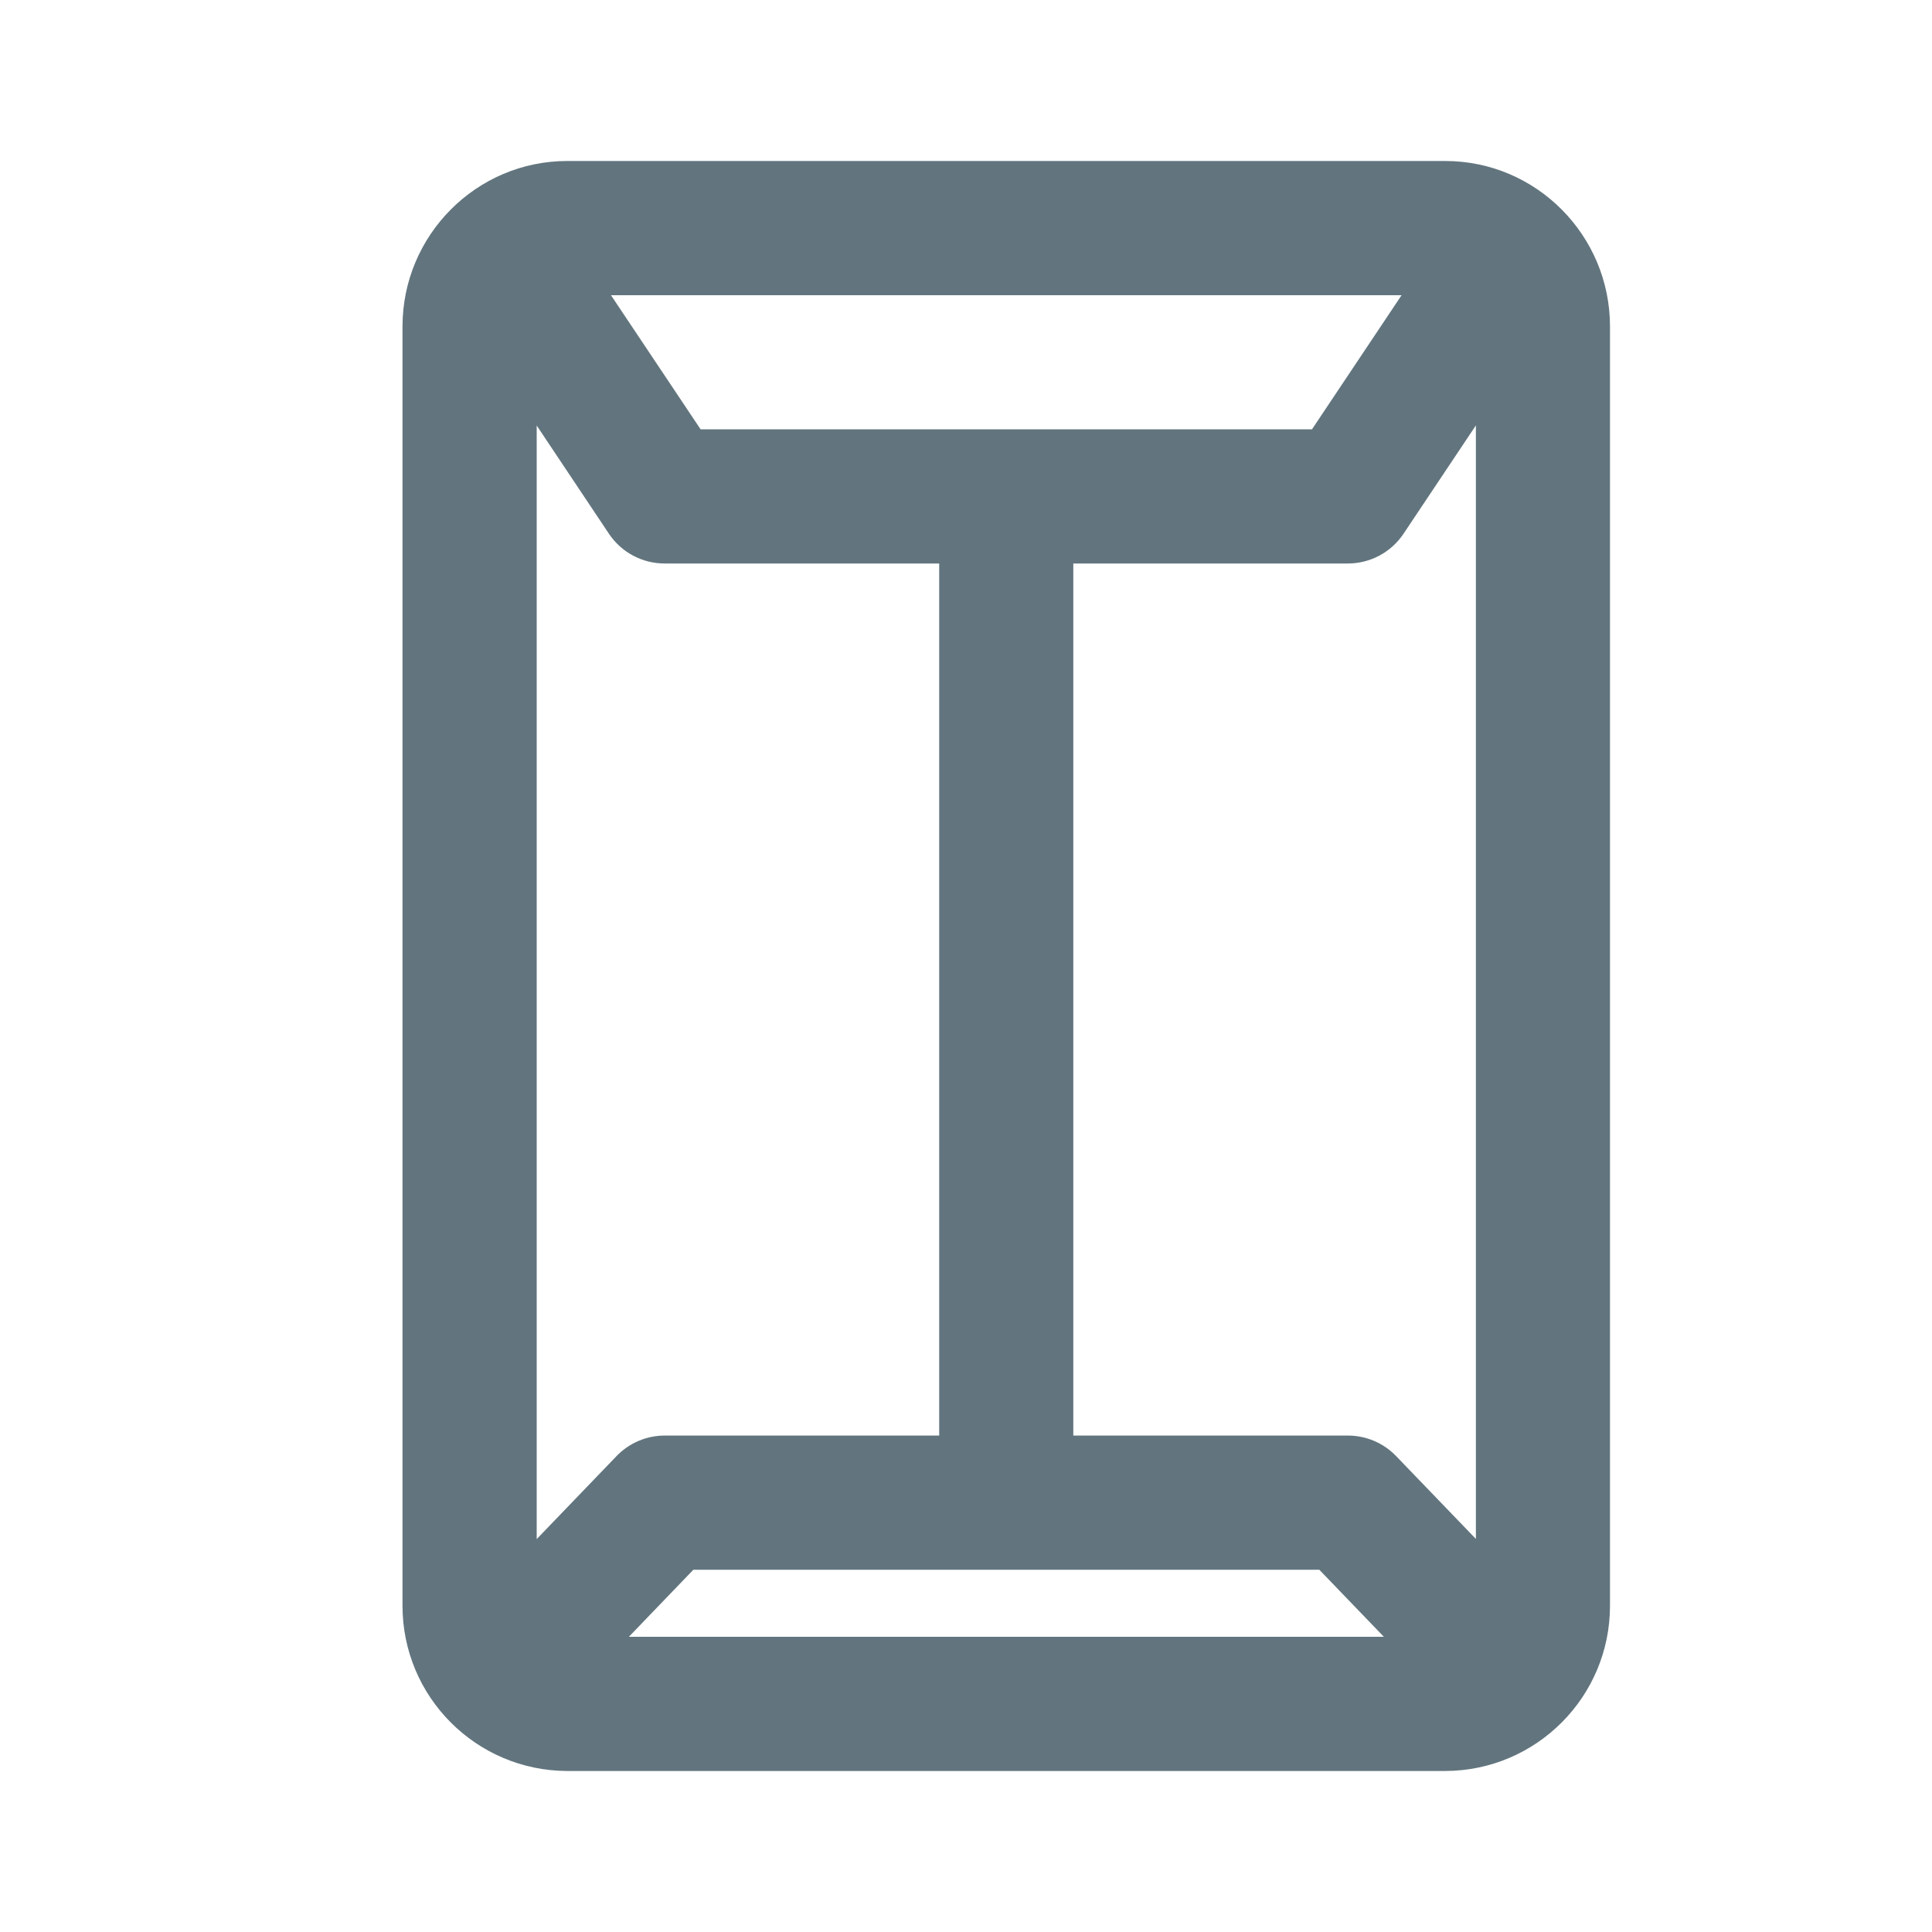
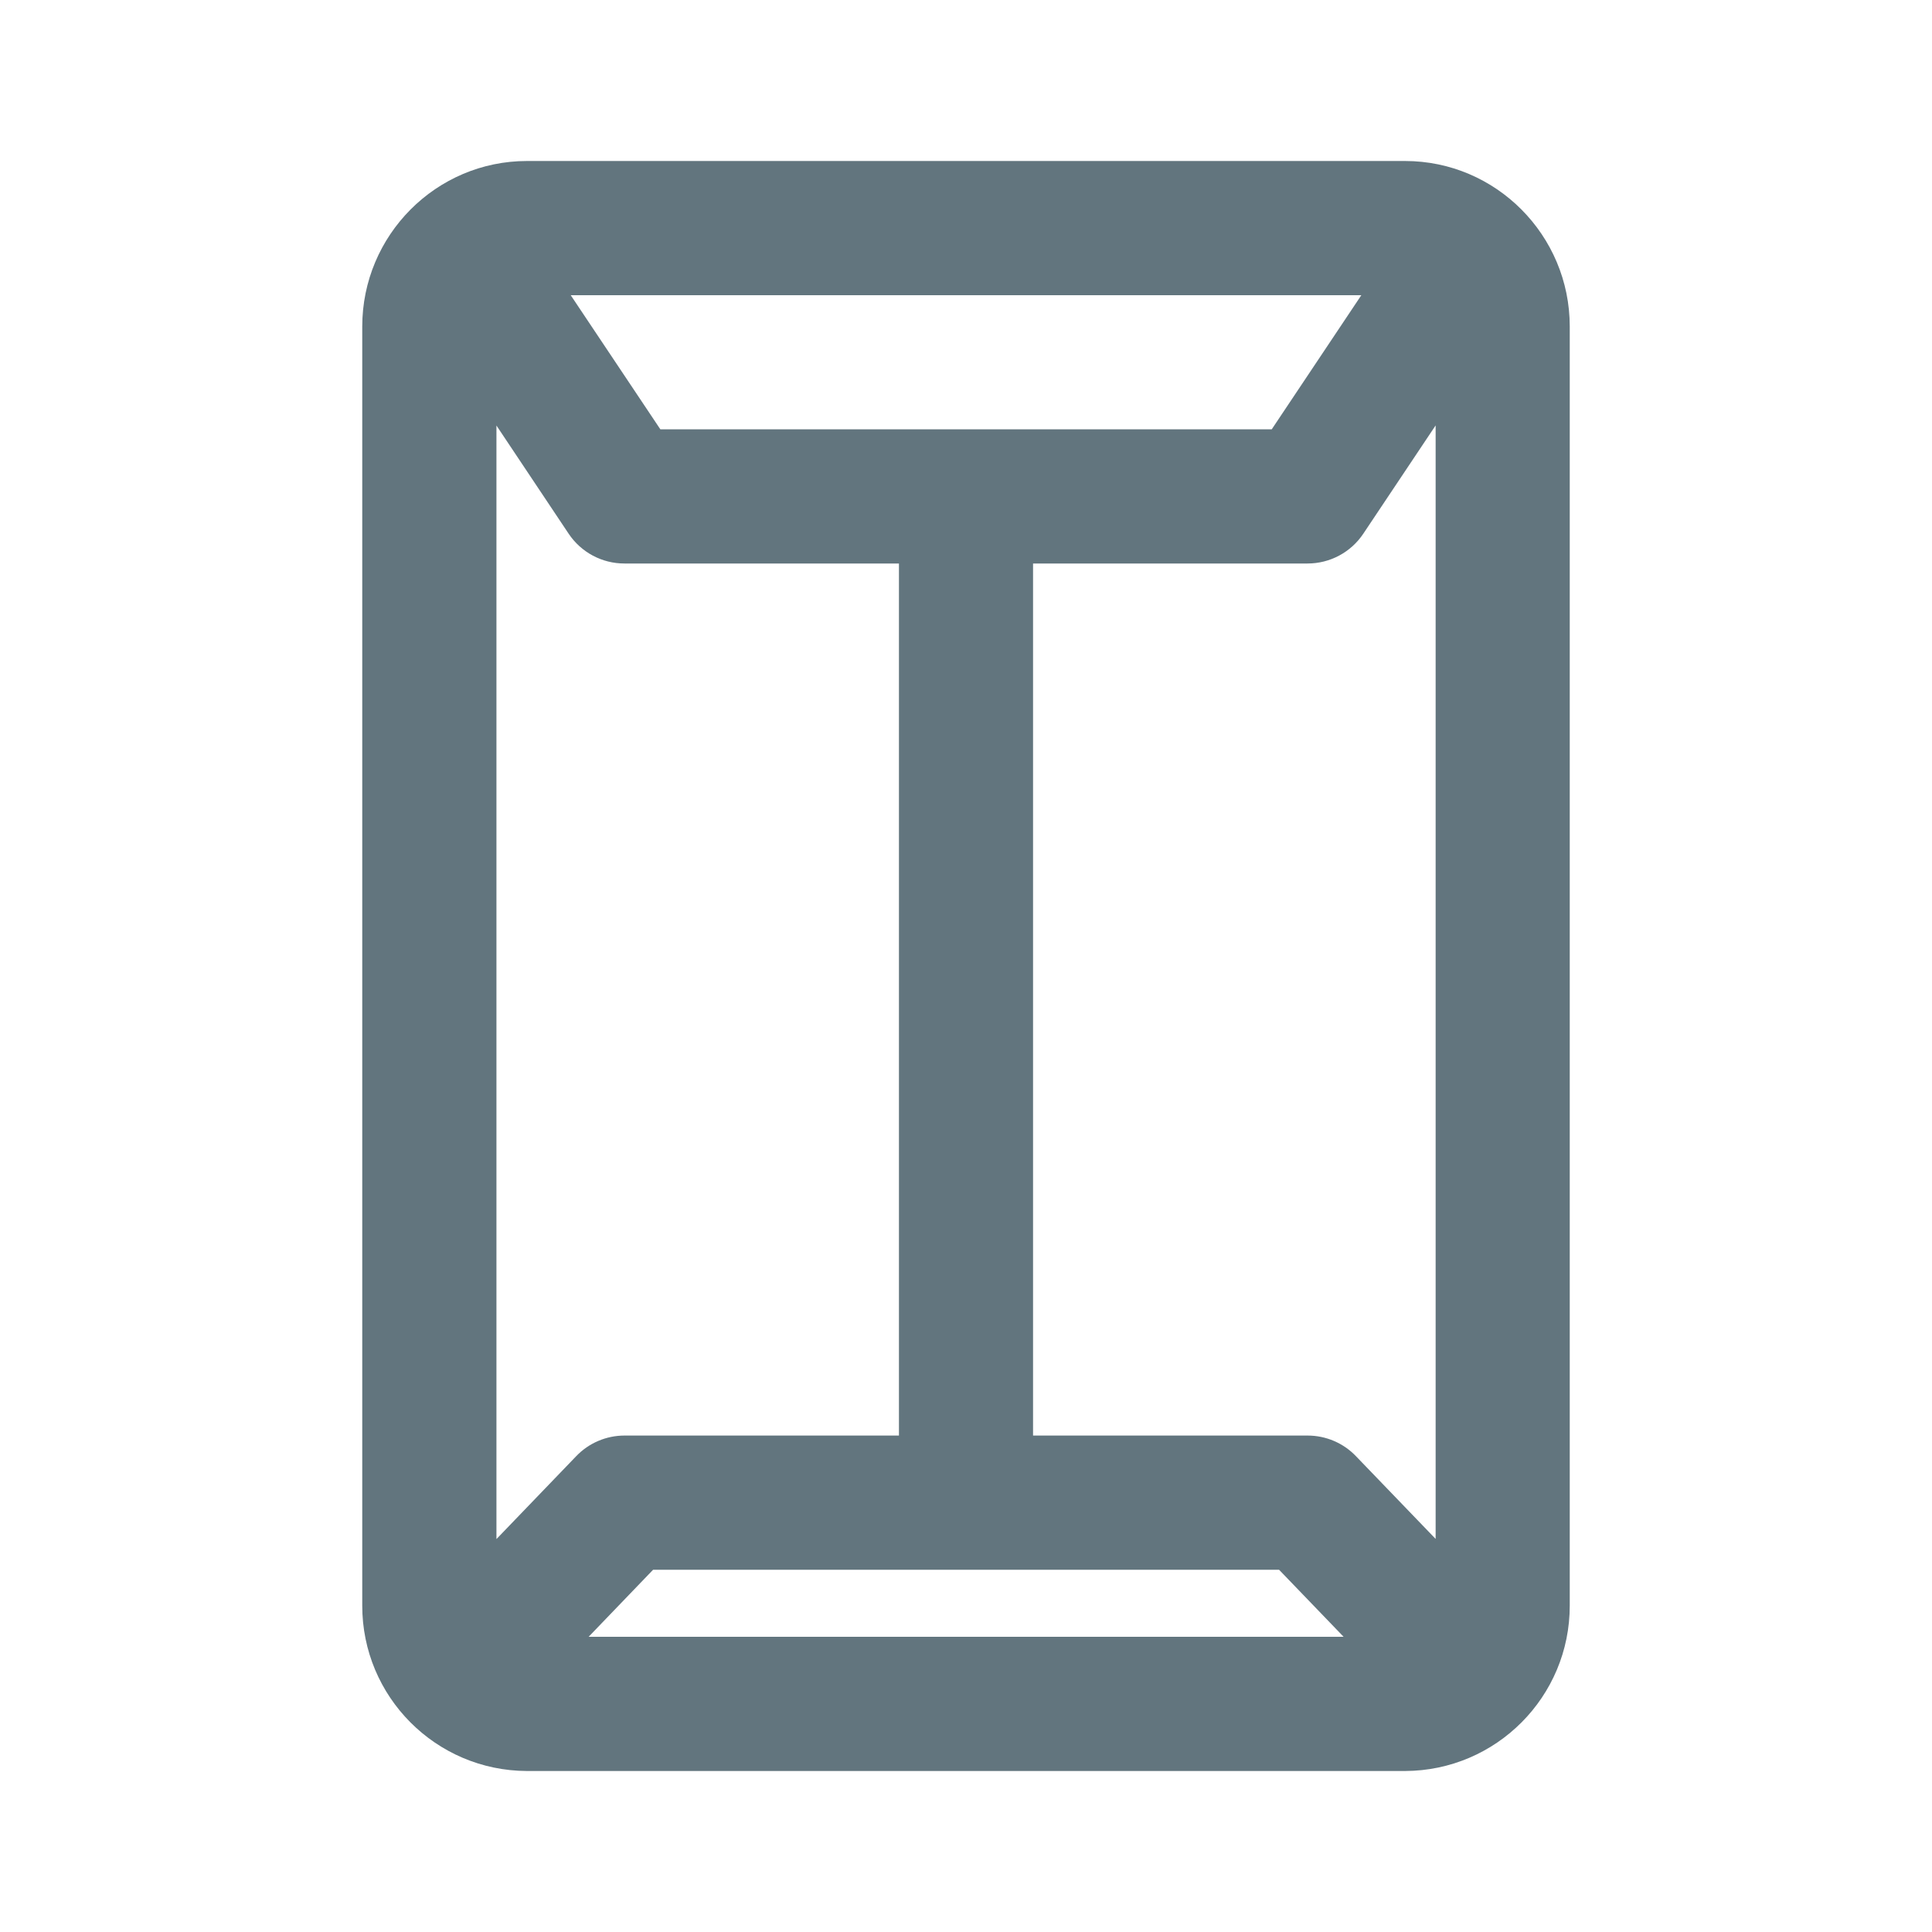
<svg xmlns="http://www.w3.org/2000/svg" fill="none" viewBox="0 0 24 24">
-   <path fill="#62757E" fill-rule="evenodd" d="M17.954 22H7.046A2.053 2.053 0 0 1 5 19.944V4.056C5 2.922 5.918 2 7.046 2h10.908C19.082 2 20 2.922 20 4.056v15.888A2.053 2.053 0 0 1 17.954 22Zm-.763-1.667-.802-.833H8.613l-.801.833h9.379ZM6.667 5.286v13.833l.991-1.03a.831.831 0 0 1 .6-.256h3.409V7h-3.41a.832.832 0 0 1-.693-.37l-.897-1.344Zm.922-1.62 1.114 1.667h7.595l1.113-1.666H7.589Zm10.744 1.62-.897 1.343a.832.832 0 0 1-.693.371h-3.41v10.833h3.411c.227 0 .444.093.6.256l.99 1.028V5.286Z" clip-rule="evenodd" />
+   <path fill="#62757E" fill-rule="evenodd" d="M17.454 22H6.546A2.053 2.053 0 0 1 4.5 19.944V4.056C4.5 2.922 5.418 2 6.546 2h10.908c1.128 0 2.046.922 2.046 2.056v15.888A2.053 2.053 0 0 1 17.454 22Zm-.763-1.667-.802-.833H8.113l-.801.833h9.379ZM6.167 5.286v13.833l.991-1.03a.831.831 0 0 1 .6-.256h3.409V7h-3.41a.832.832 0 0 1-.693-.37l-.897-1.344Zm.922-1.62 1.114 1.667h7.595l1.113-1.666H7.089Zm10.744 1.62-.897 1.343a.832.832 0 0 1-.693.371h-3.41v10.833h3.411c.227 0 .444.093.6.256l.99 1.028V5.286Z" clip-rule="evenodd" />
</svg>
